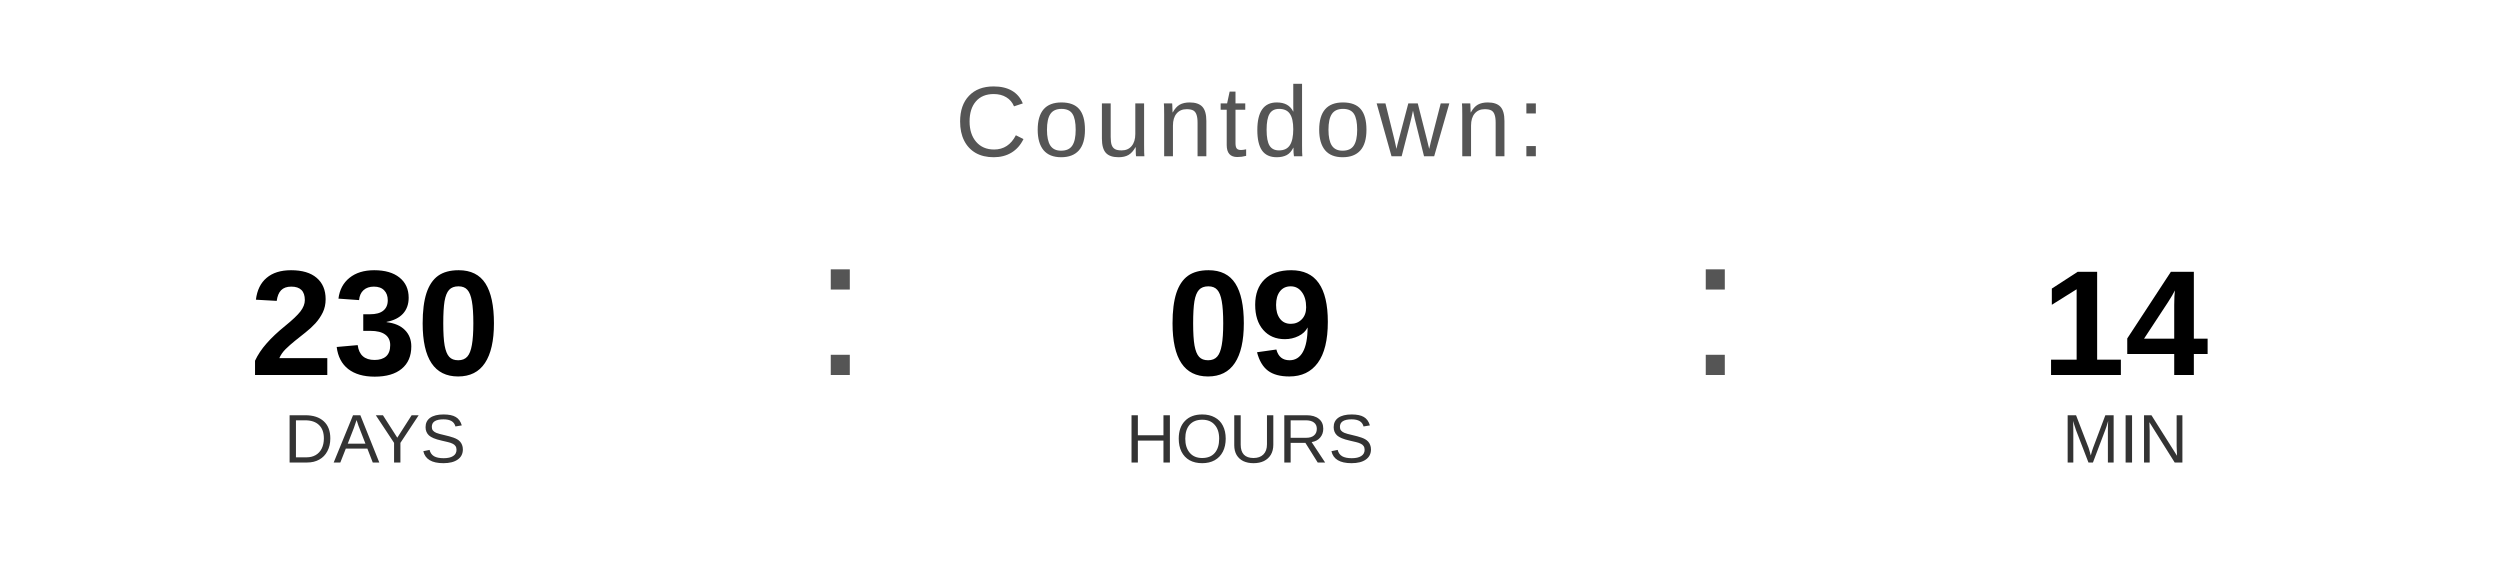
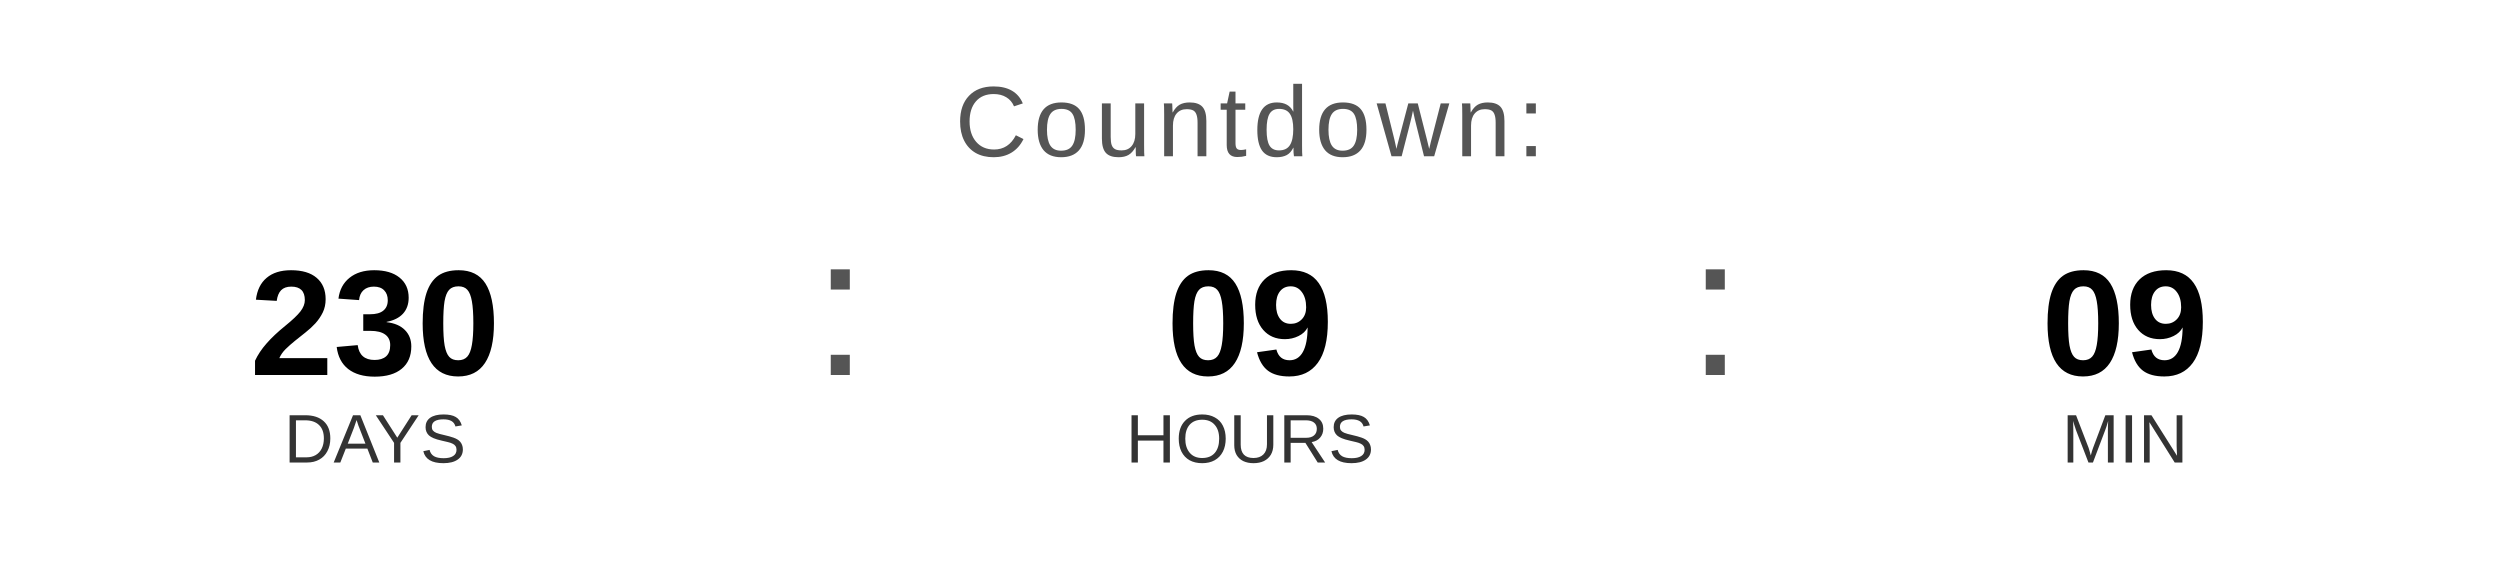
<svg xmlns="http://www.w3.org/2000/svg" width="400" height="90" viewBox="0 0 400 90">
  <text x="200" y="25" font-family="Arial, Helvetica, sans-serif" font-size="16" fill="#555555" text-anchor="middle" letter-spacing="1">
    Countdown:
  </text>
  <text x="60" y="60" font-family="Arial, Helvetica, sans-serif" font-size="24" font-weight="bold" fill="#000000" text-anchor="middle">230</text>
  <text x="60" y="74" font-family="Arial, Helvetica, sans-serif" font-size="11" fill="#333333" text-anchor="middle">DAYS</text>
  <text x="130" y="60" font-family="Arial, sans-serif" font-size="32" fill="#555555">:</text>
  <text x="200" y="60" font-family="Arial, Helvetica, sans-serif" font-size="24" font-weight="bold" fill="#000000" text-anchor="middle">09</text>
  <text x="200" y="74" font-family="Arial, Helvetica, sans-serif" font-size="11" fill="#333333" text-anchor="middle">HOURS</text>
  <text x="270" y="60" font-family="Arial, sans-serif" font-size="32" fill="#555555">:</text>
-   <text x="340" y="60" font-family="Arial, Helvetica, sans-serif" font-size="24" font-weight="bold" fill="#000000" text-anchor="middle">14</text>
+   <text x="340" y="60" font-family="Arial, Helvetica, sans-serif" font-size="24" font-weight="bold" fill="#000000" text-anchor="middle">09</text>
  <text x="340" y="74" font-family="Arial, Helvetica, sans-serif" font-size="11" fill="#333333" text-anchor="middle">MIN</text>
</svg>
